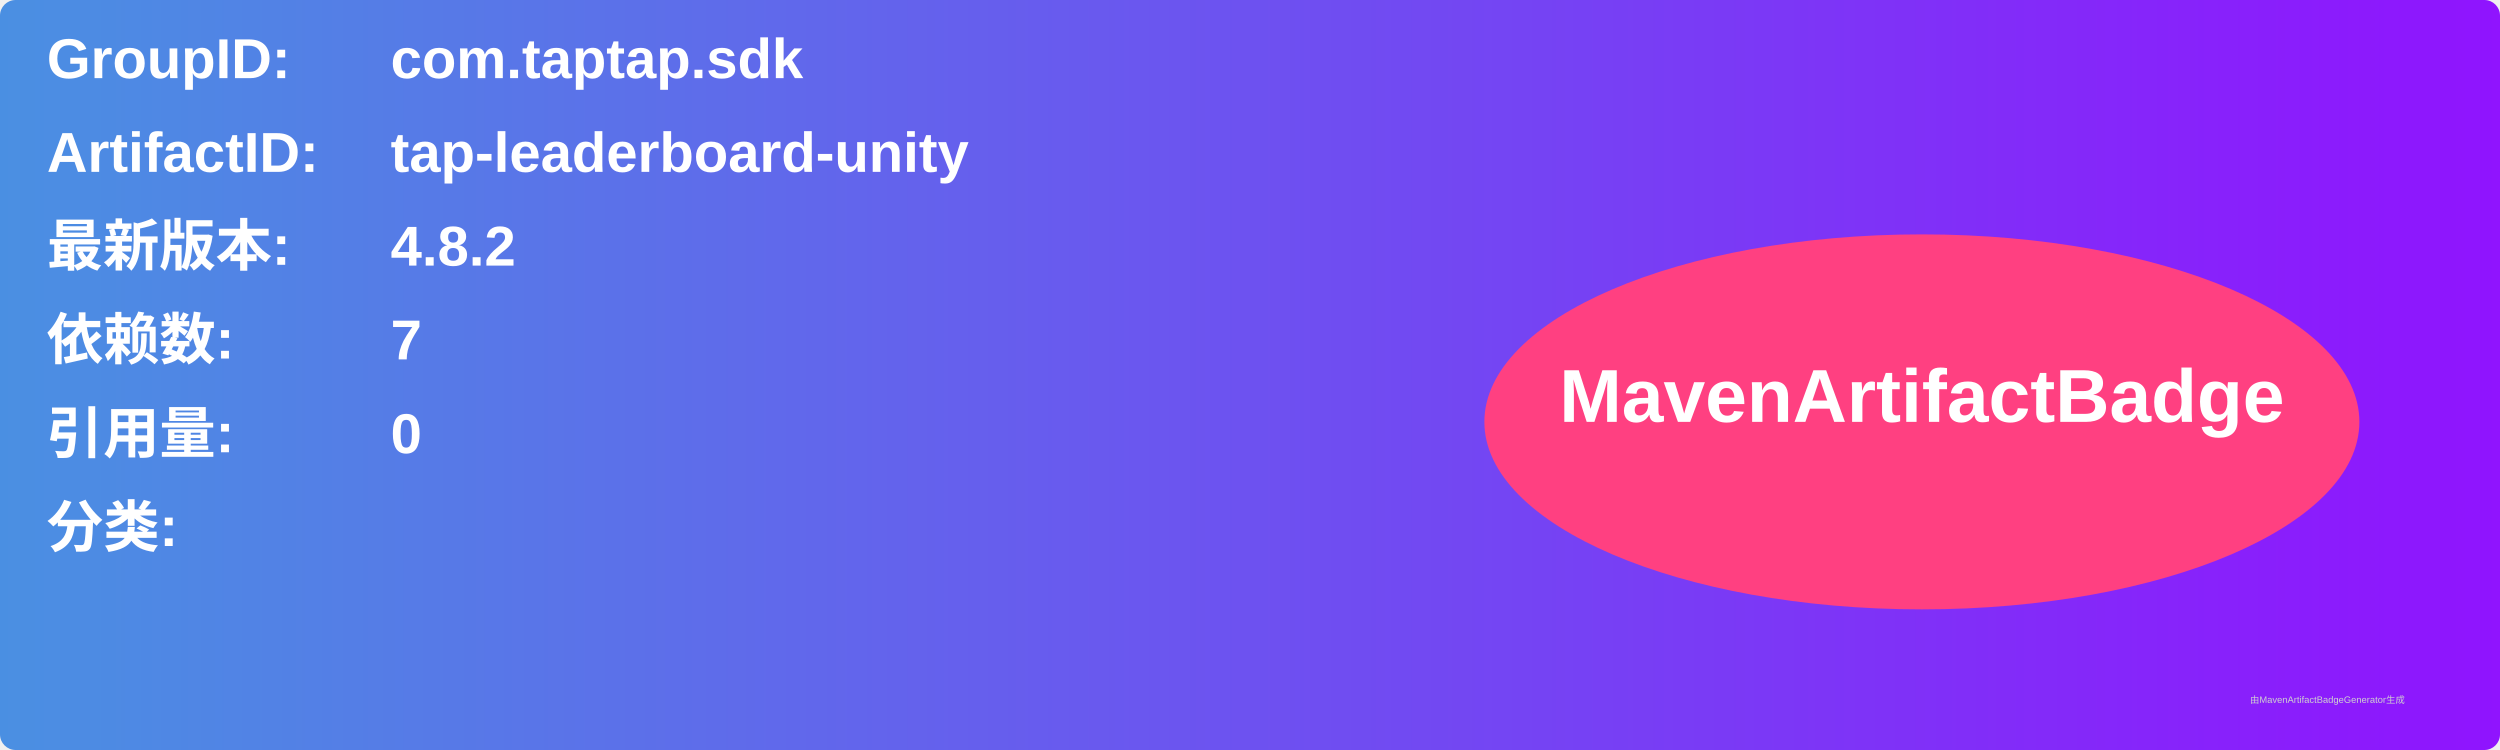
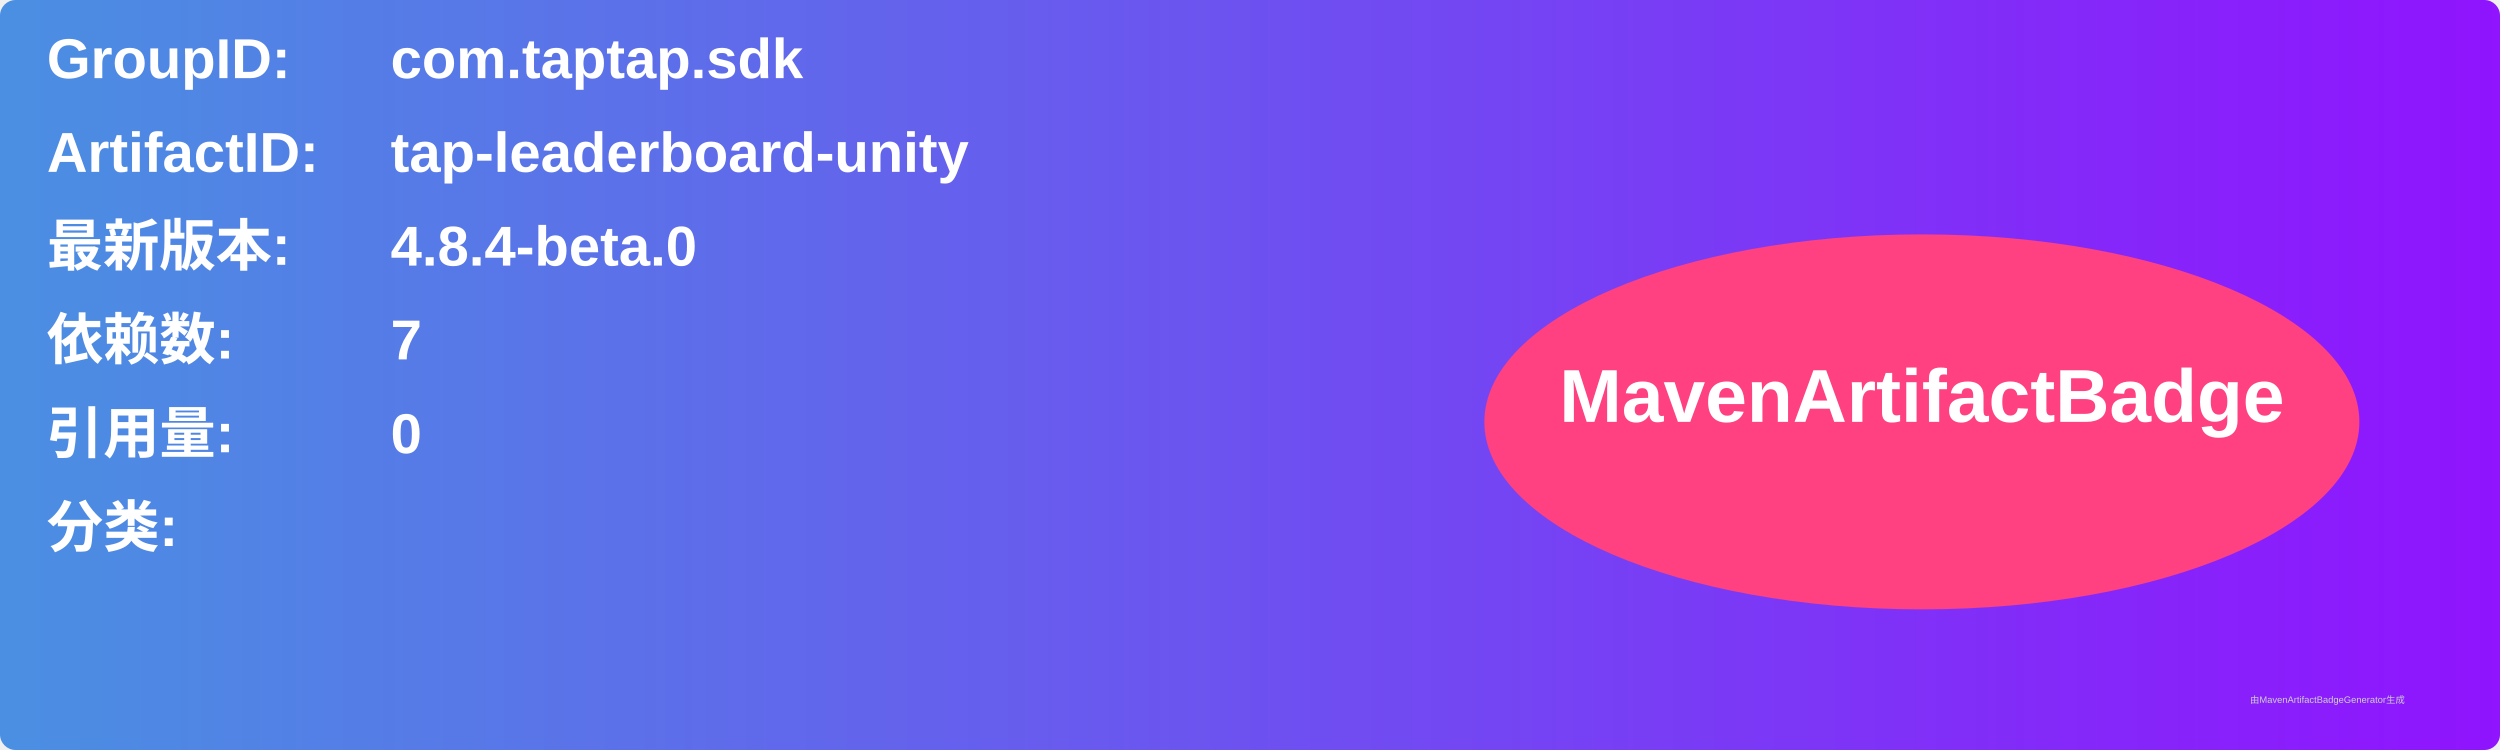
<svg xmlns="http://www.w3.org/2000/svg" width="800" height="240" viewBox="0 0 800 240">
  <linearGradient id="grad" x1="0%" y1="0%" x2="100%" y2="0%">
    <stop offset="0%" stop-color="#4a90e2" />
    <stop offset="100%" stop-color="#9013fe" />
  </linearGradient>
  <rect width="100%" height="100%" rx="5" ry="5" fill="url(#grad)" />
  <g transform="translate(15, 15)">
    <text x="0" y="10" font-family="Arial" font-size="18" fill="white" font-weight="bold" width="260">GroupID:</text>
    <text x="110" y="10" font-family="Arial" font-size="18" fill="white" font-weight="bold" width="460">com.taptap.sdk</text>
    <text x="0" y="40" font-family="Arial" font-size="18" fill="white" font-weight="bold" width="260">ArtifactID:</text>
    <text x="110" y="40" font-family="Arial" font-size="18" fill="white" font-weight="bold" width="460">tap-leaderboard-unity</text>
    <text x="0" y="70" font-family="Arial" font-size="18" fill="white" font-weight="bold">最新版本:</text>
    <text x="110" y="70" font-family="Arial" font-size="18" fill="white" font-weight="bold">
-       <tspan font-weight="bold">4.8.2</tspan>
+       <tspan font-weight="bold">4.8.4-beta.0</tspan>
    </text>
    <text x="0" y="100" font-family="Arial" font-size="18" fill="white" font-weight="bold">依赖数: </text>
    <text x="110" y="100" font-family="Arial" font-size="18" fill="white">
      <tspan font-weight="bold">7</tspan>
    </text>
    <text x="0" y="130" font-family="Arial" font-size="18" fill="white" font-weight="bold">引用量: </text>
    <text x="110" y="130" font-family="Arial" font-size="18" fill="white">
      <tspan font-weight="bold">0</tspan>
    </text>
    <text x="0" y="160" font-family="Arial" font-size="18" fill="white" font-weight="bold">分类:</text>
    <text x="10" y="190" font-family="Arial" font-size="10" fill="white">
      <tspan font-weight="bold" />
    </text>
    <ellipse cx="600" cy="120" rx="140" ry="60" fill="#ff4081" />
    <text x="600" y="120" text-anchor="middle" font-family="Arial" font-size="24" fill="white" font-weight="bold">MavenArtifactBadge</text>
  </g>
  <text x="720" y="225" font-family="Arial" font-size="3" fill="#d0d0d0">由MavenArtifactBadgeGenerator生成</text>
</svg>
